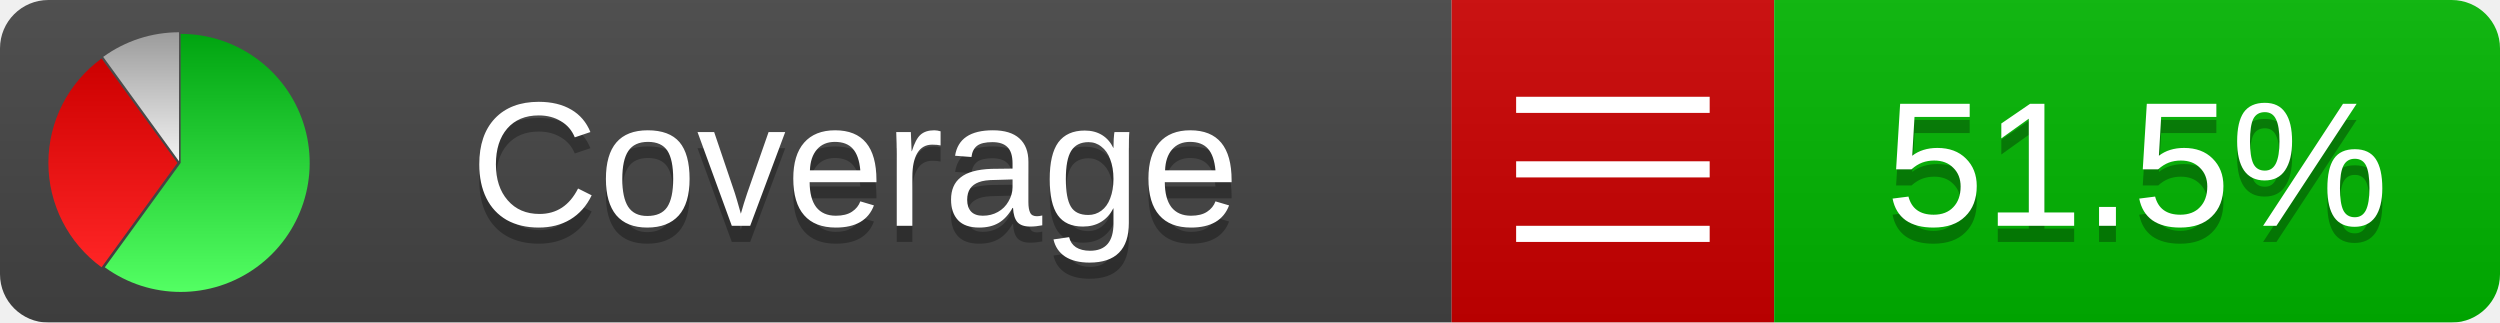
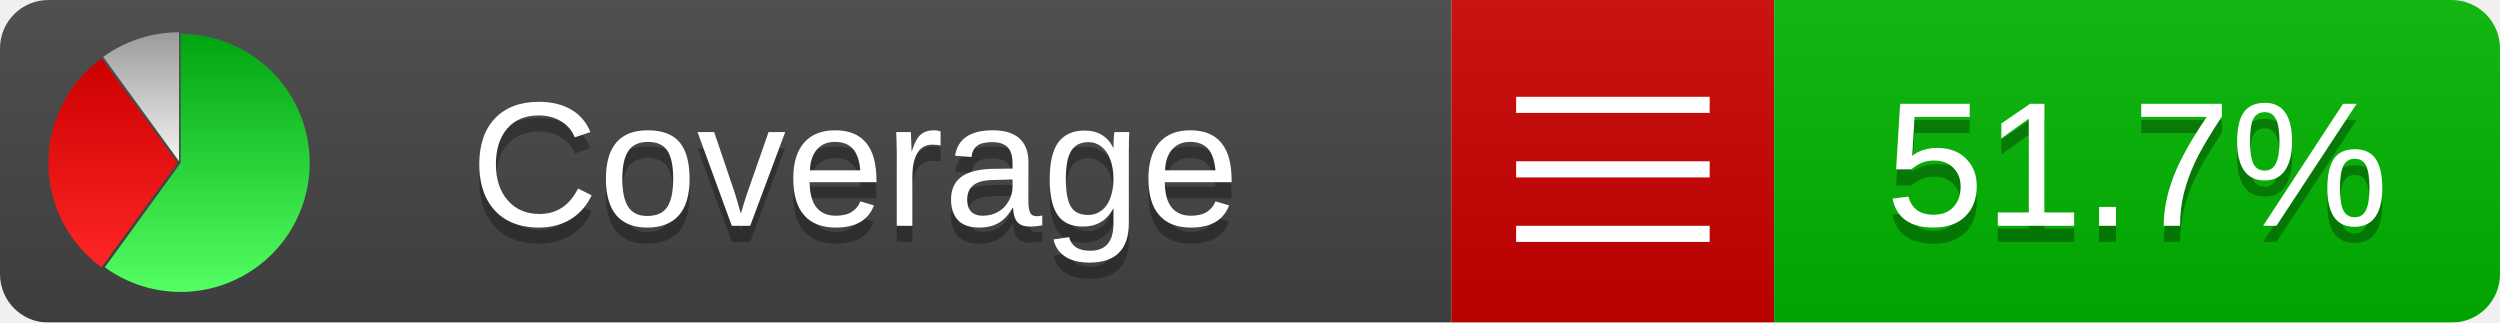
<svg xmlns="http://www.w3.org/2000/svg" xmlns:xlink="http://www.w3.org/1999/xlink" width="155" height="20">
  <style type="text/css">
          
            @keyframes fadeout {
              0 % { visibility: visible; opacity: 1; }
              40% { visibility: visible; opacity: 1; }
              50% { visibility: hidden; opacity: 0; }
              90% { visibility: hidden; opacity: 0; }
              100% { visibility: visible; opacity: 1; }
            }
            @keyframes fadein {
              0% { visibility: hidden; opacity: 0; }
              40% { visibility: hidden; opacity: 0; }
              50% { visibility: visible; opacity: 1; }
              90% { visibility: visible; opacity: 1; }
              100% { visibility: hidden; opacity: 0; }
            }
            .linecoverage {
                animation-duration: 10s;
                animation-name: fadeout;
                animation-iteration-count: infinite;
            }
            .branchcoverage {
                animation-duration: 10s;
                animation-name: fadein;
                animation-iteration-count: infinite;
            }
          
    </style>
  <defs>
    <linearGradient id="gradient" x2="0" y2="100%">
      <stop offset="0" stop-color="#bbb" stop-opacity=".1" />
      <stop offset="1" stop-opacity=".1" />
    </linearGradient>
    <linearGradient id="green" x2="0" y2="100%">
      <stop offset="0" stop-color="#00A410" />
      <stop offset="1" stop-color="#53FF63" />
    </linearGradient>
    <linearGradient id="red" x2="0" y2="100%">
      <stop offset="0" stop-color="#C00" />
      <stop offset="1" stop-color="#FF2525" />
    </linearGradient>
    <linearGradient id="gray" x2="0" y2="100%">
      <stop offset="0" stop-color="#9B9B9B" />
      <stop offset="1" stop-color="#F3F3F3" />
    </linearGradient>
    <mask id="mask">
      <rect width="155" height="20" rx="3" fill="#fff" />
    </mask>
    <g id="icon">
      <path style="fill:url(#green);" d="M205,202.5 l0,-200 a200,200 0 1,1 -117.558,361.803 z" />
      <path style="fill:url(#red);" d="M200,202.5 l-117.558,161.803 a200,200 0 0,1 0,-323.607 z" />
      <path style="fill:url(#gray);" d="M202.5,200 l-117.558,-161.803 a200,200 0 0,1 117.558,-38.196 z" />
    </g>
  </defs>
  <g mask="url(#mask)">
    <rect x="0" y="0" width="90" height="20" fill="#444" />
    <rect x="90" y="0" width="20" height="20" fill="#c00" />
    <rect x="110" y="0" width="45" height="20" fill="#00B600" />
    <rect x="0" y="0" width="155" height="20" fill="url(#gradient)" />
  </g>
  <g>
    <path class="" stroke="#fff" d="M94 6.5 h12 M94 10.5 h12 M94 14.5 h12" />
  </g>
  <g fill="#fff" text-anchor="middle" font-family="Verdana,Arial,Geneva,sans-serif" font-size="11">
    <a xlink:href="https://github.com/danielpalme/ReportGenerator" target="_top">
      <use xlink:href="#icon" transform="translate(3,2) scale(.04)" />
    </a>
    <text x="53" y="15" fill="#010101" fill-opacity=".3">Coverage</text>
    <text x="53" y="14" fill="#fff">Coverage</text>
-     <text class="" x="132.5" y="15" fill="#010101" fill-opacity=".3">51.5%</text>
-     <text class="" x="132.5" y="14">51.5%</text>
+     <text class="" x="132.5" y="15" fill="#010101" fill-opacity=".3">51.7%</text>
+     <text class="" x="132.5" y="14">51.7%</text>
  </g>
  <g>
    <rect class="" x="90" y="0" width="65" height="20" fill-opacity="0" />
  </g>
</svg>
